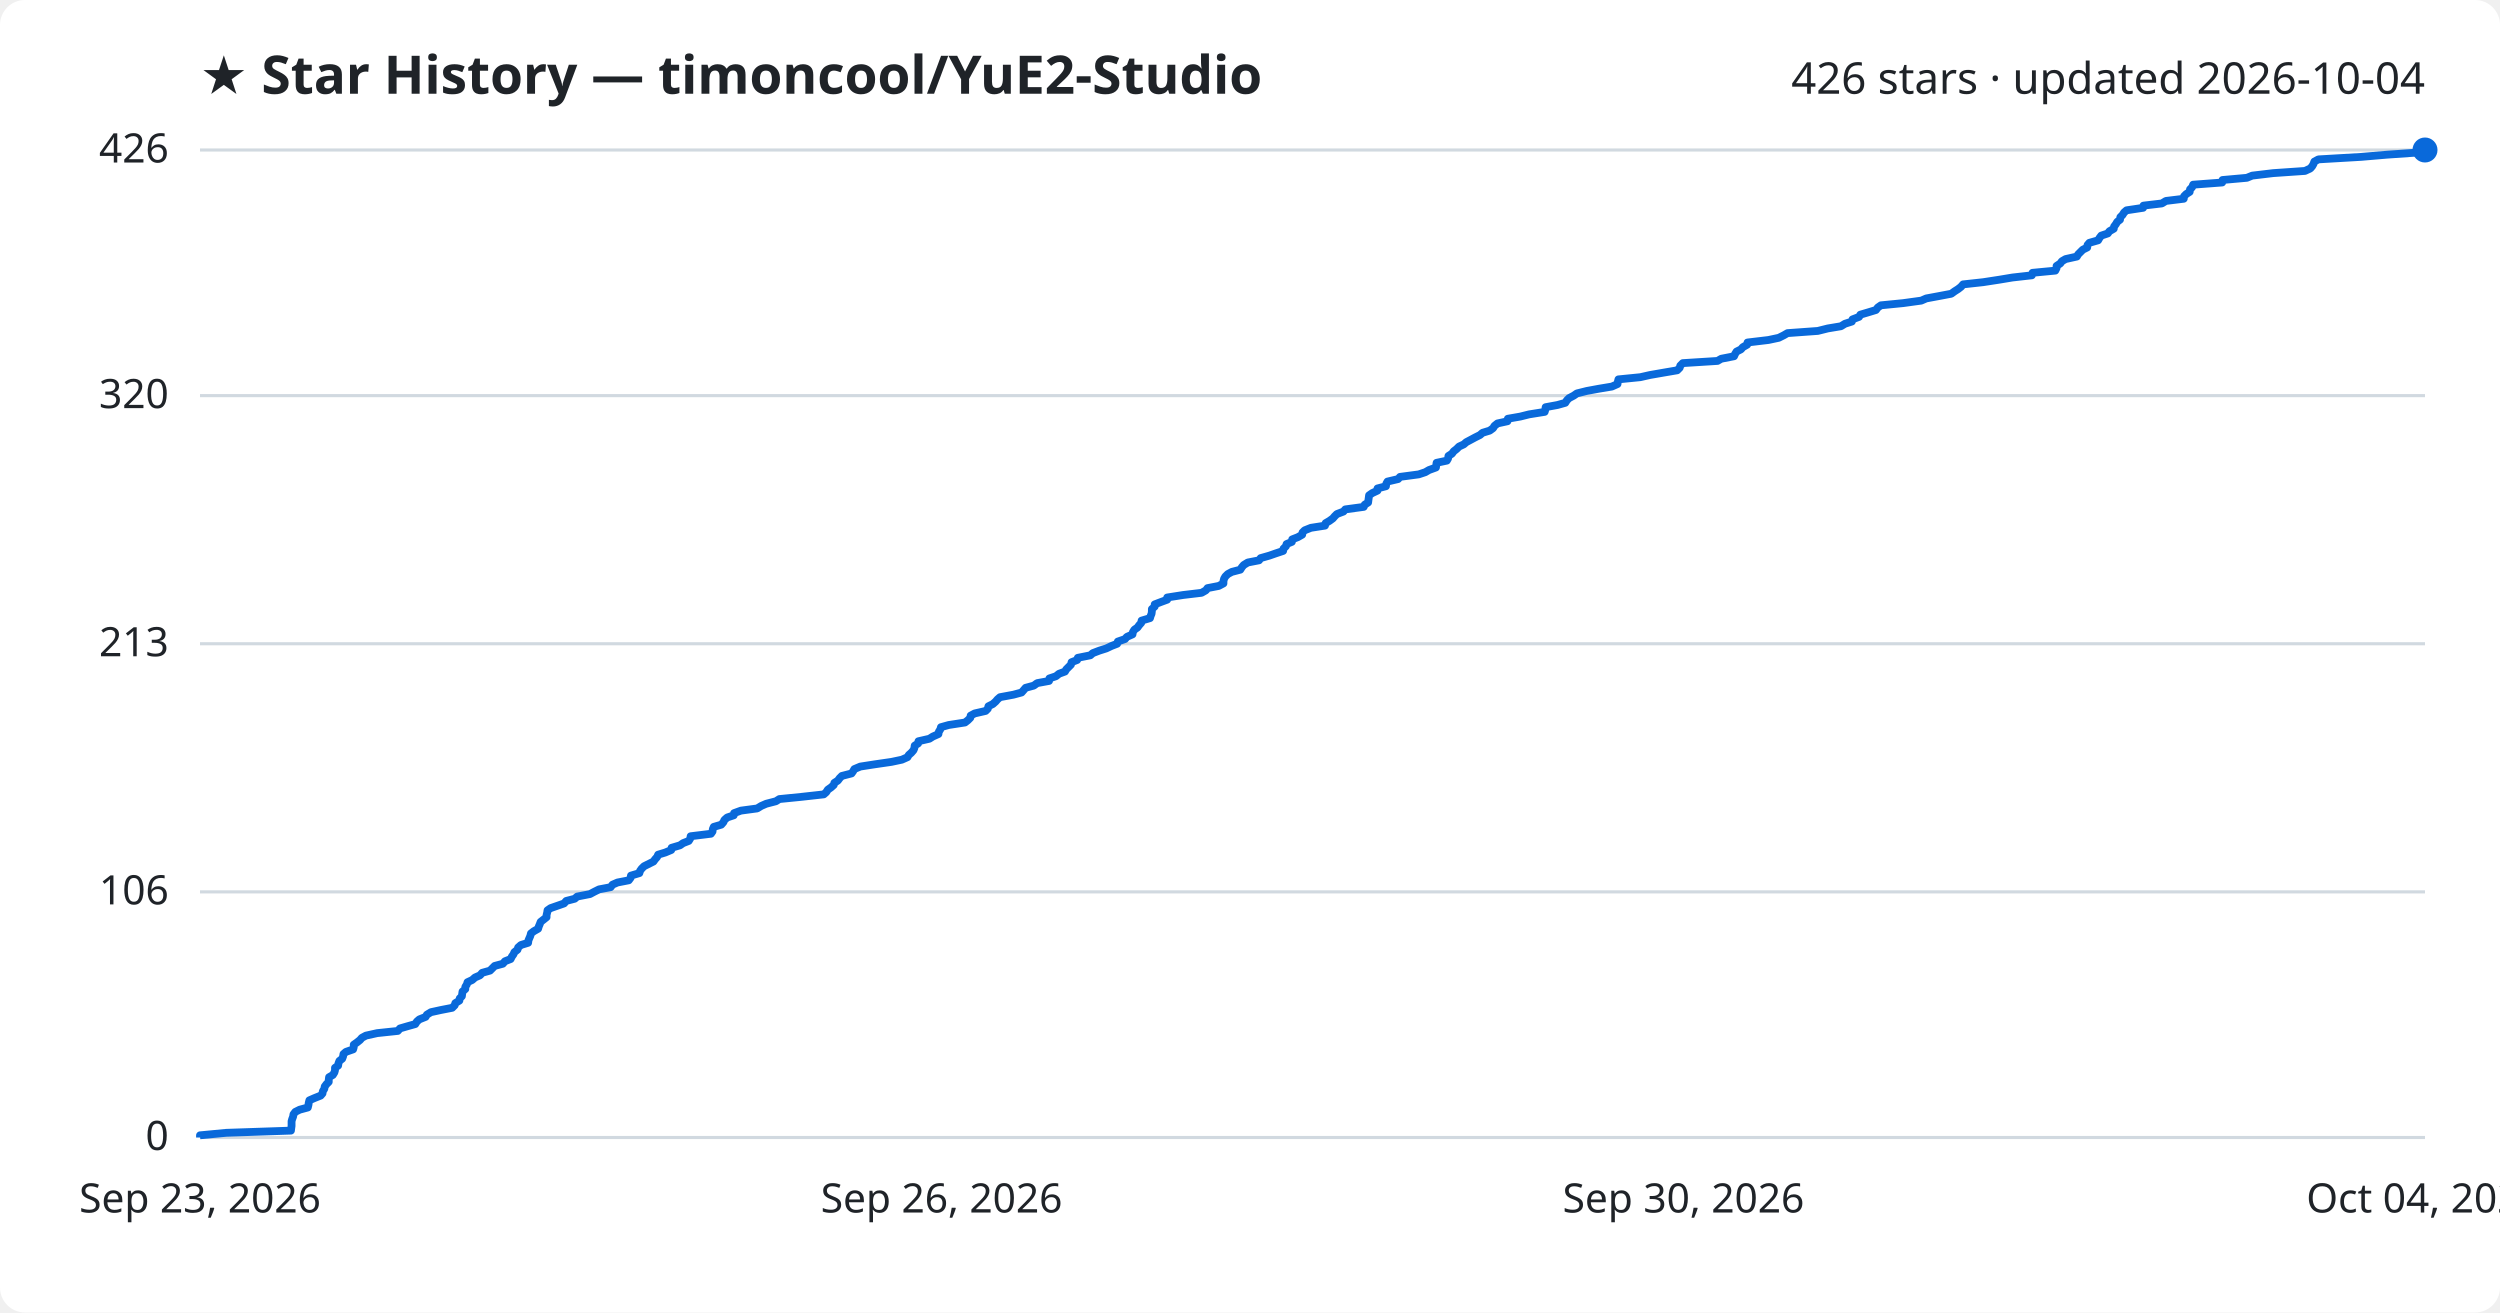
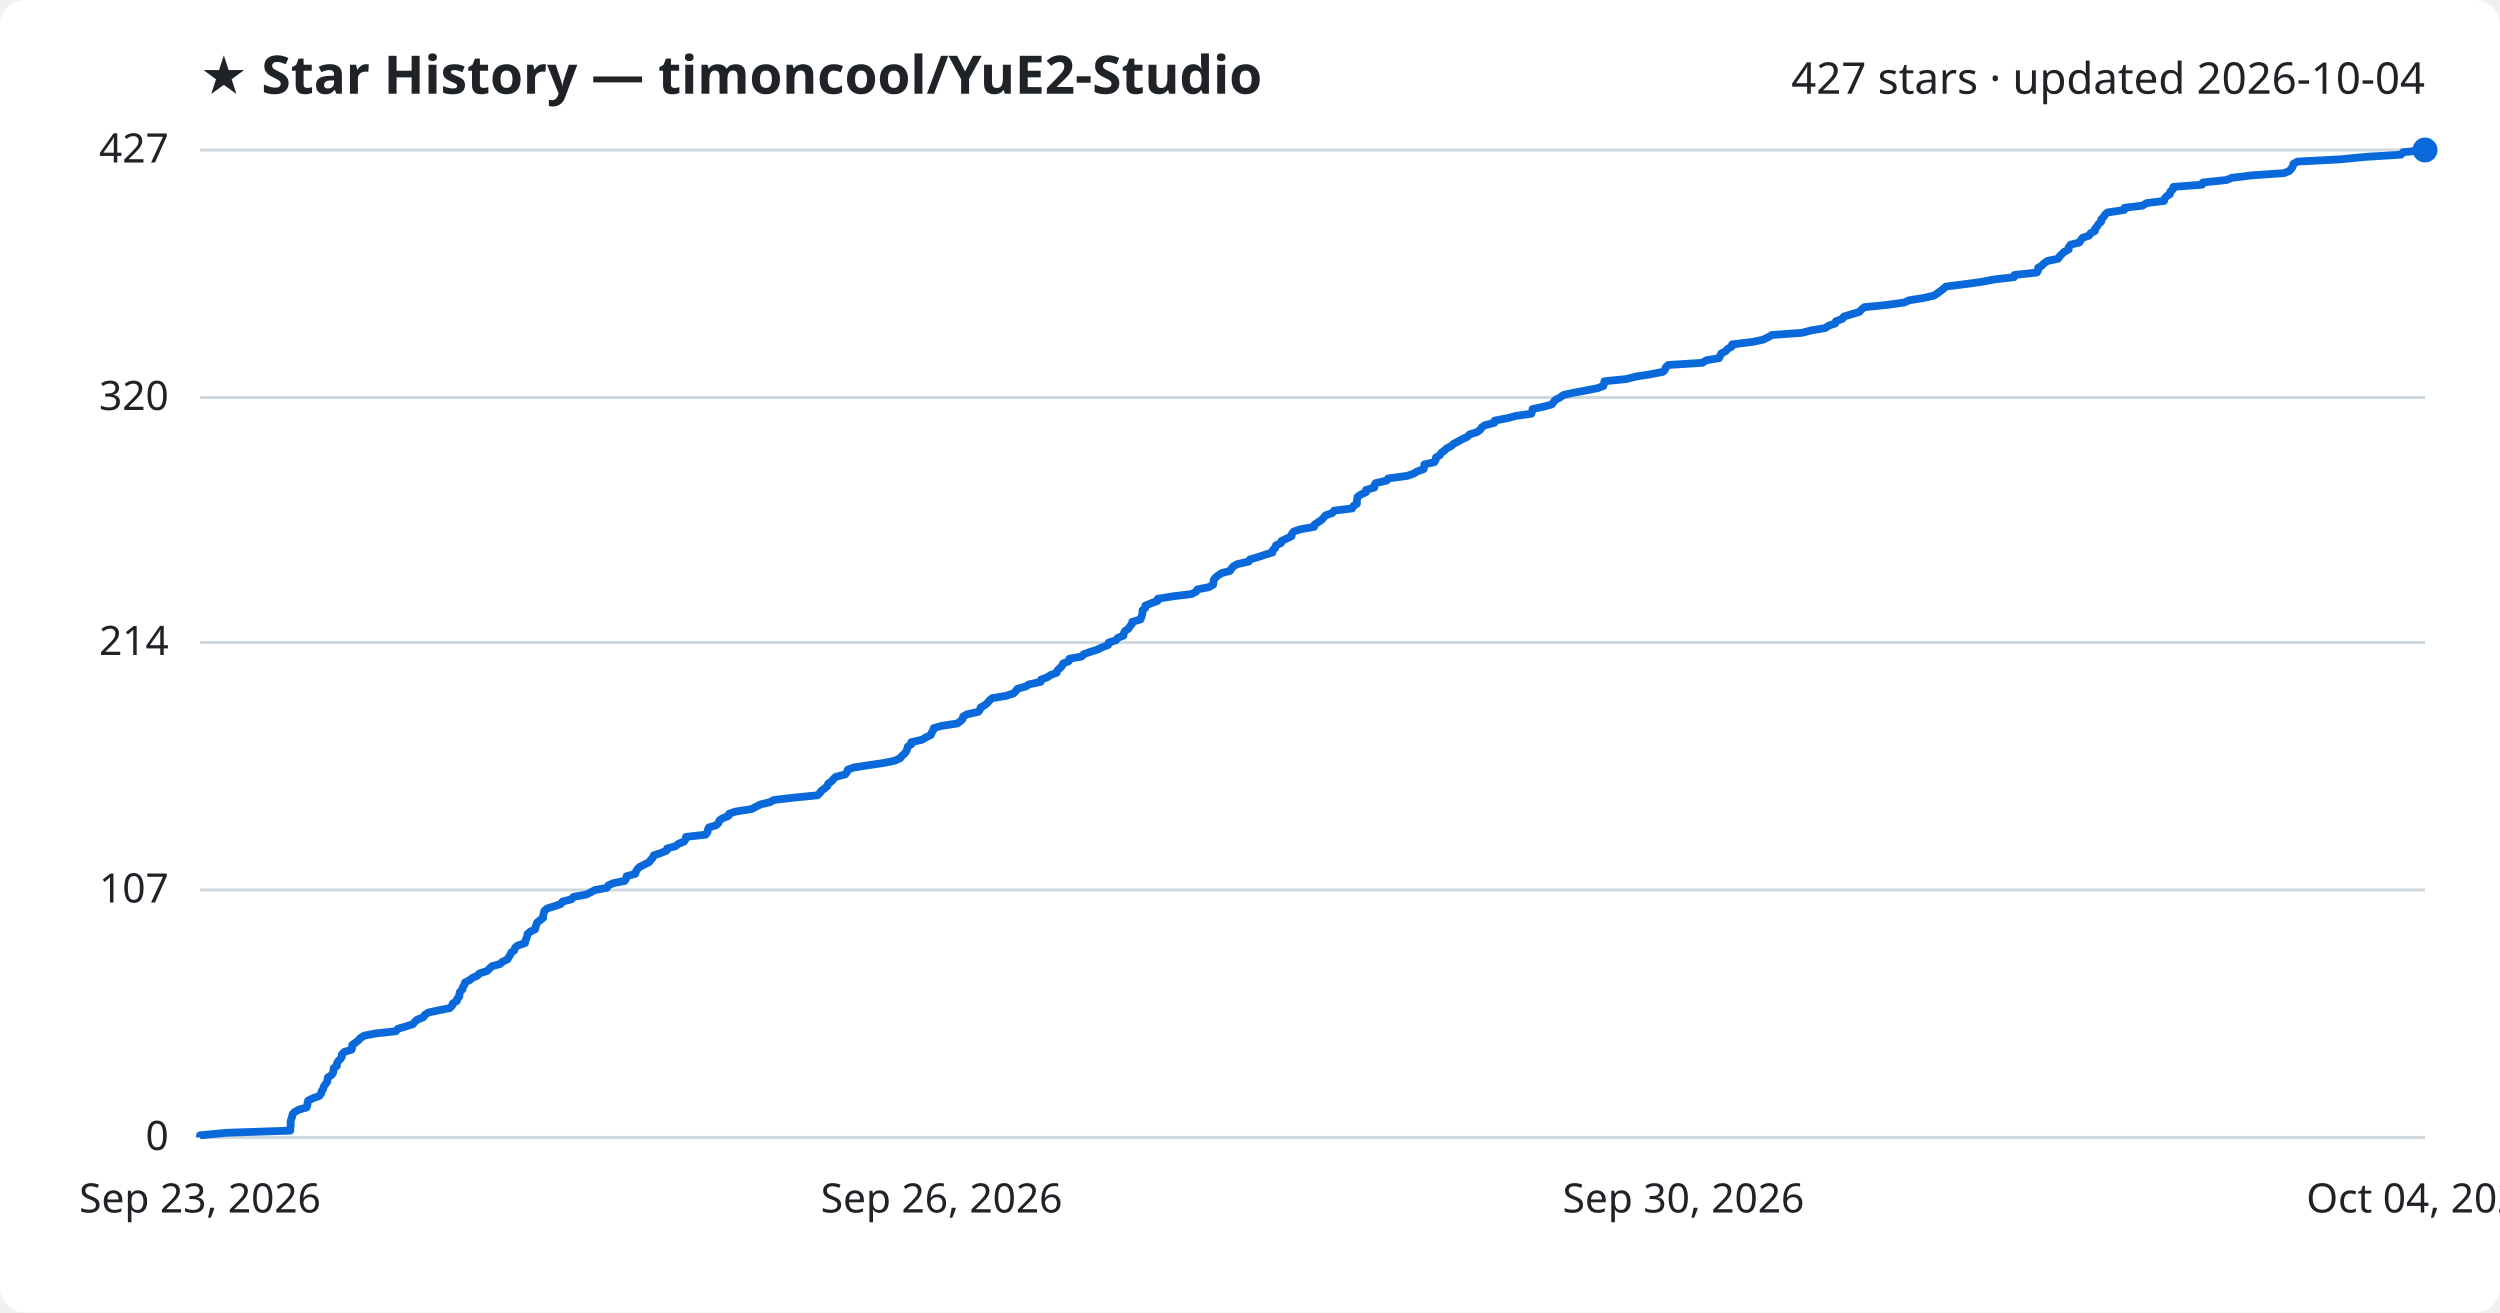
<svg xmlns="http://www.w3.org/2000/svg" viewBox="0 0 800 420" font-family="Segoe UI, sans-serif">
  <rect width="800" height="420" fill="#ffffff" rx="8" />
  <text x="64" y="30" fill="#1f2328" font-size="17" font-weight="700">★ Star History — timoncool/YuE2-Studio</text>
-   <text x="776" y="30" fill="#1f2328" font-size="14" text-anchor="end">426 stars · updated 2026-10-04</text>
+   <text x="776" y="30" fill="#1f2328" font-size="14" text-anchor="end">427 stars · updated 2026-10-04</text>
  <line x1="64" y1="364.0" x2="776" y2="364.0" stroke="#d1d9e0" stroke-width="1" />
  <text x="54" y="368.0" fill="#1f2328" font-size="13" text-anchor="end">0</text>
-   <line x1="64" y1="285.4" x2="776" y2="285.4" stroke="#d1d9e0" stroke-width="1" />
-   <text x="54" y="289.4" fill="#1f2328" font-size="13" text-anchor="end">106</text>
-   <line x1="64" y1="206.0" x2="776" y2="206.0" stroke="#d1d9e0" stroke-width="1" />
-   <text x="54" y="210.0" fill="#1f2328" font-size="13" text-anchor="end">213</text>
-   <line x1="64" y1="126.6" x2="776" y2="126.6" stroke="#d1d9e0" stroke-width="1" />
-   <text x="54" y="130.6" fill="#1f2328" font-size="13" text-anchor="end">320</text>
+   <line x1="64" y1="284.8" x2="776" y2="284.8" stroke="#d1d9e0" stroke-width="1" />
+   <text x="54" y="288.8" fill="#1f2328" font-size="13" text-anchor="end">107</text>
+   <line x1="64" y1="205.6" x2="776" y2="205.6" stroke="#d1d9e0" stroke-width="1" />
+   <text x="54" y="209.6" fill="#1f2328" font-size="13" text-anchor="end">214</text>
+   <line x1="64" y1="127.2" x2="776" y2="127.2" stroke="#d1d9e0" stroke-width="1" />
+   <text x="54" y="131.2" fill="#1f2328" font-size="13" text-anchor="end">320</text>
  <line x1="64" y1="48.0" x2="776" y2="48.0" stroke="#d1d9e0" stroke-width="1" />
-   <text x="54" y="52.0" fill="#1f2328" font-size="13" text-anchor="end">426</text>
-   <path d="M64.0,364.0 L64.0,363.3 L72.4,362.5 L93.1,361.8 L93.2,361.0 L93.3,360.3 L93.3,359.5 L93.3,358.8 L93.5,358.1 L93.8,357.3 L93.9,356.6 L94.5,355.8 L95.9,355.1 L98.5,354.4 L98.7,353.6 L98.8,352.9 L99.0,352.1 L100.6,351.4 L102.6,350.6 L103.2,349.9 L103.3,349.2 L103.8,348.4 L103.9,347.7 L104.5,346.9 L105.2,346.2 L105.2,345.5 L105.3,344.7 L106.5,344.0 L107.0,343.2 L107.2,342.5 L107.2,341.7 L108.2,341.0 L108.3,340.3 L108.6,339.5 L109.5,338.8 L109.8,338.0 L109.9,337.3 L110.7,336.6 L113.0,335.8 L113.2,335.1 L113.2,334.3 L114.2,333.6 L115.2,332.8 L115.8,332.1 L117.1,331.4 L120.7,330.6 L127.3,329.9 L128.0,329.1 L130.4,328.4 L132.9,327.7 L133.4,326.9 L134.2,326.2 L136.2,325.4 L136.6,324.7 L137.9,323.9 L141.1,323.2 L144.7,322.5 L145.5,321.7 L145.7,321.0 L147.0,320.2 L147.1,319.5 L147.8,318.8 L147.9,318.0 L148.0,317.3 L148.9,316.5 L148.9,315.8 L149.4,315.0 L149.6,314.3 L151.1,313.6 L152.0,312.8 L153.6,312.1 L154.3,311.3 L156.8,310.6 L157.6,309.8 L158.3,309.1 L160.9,308.4 L161.6,307.6 L163.4,306.9 L163.8,306.1 L164.3,305.4 L164.6,304.7 L165.6,303.9 L165.8,303.2 L166.7,302.4 L169.0,301.7 L169.1,300.9 L169.4,300.2 L169.7,299.5 L169.9,298.7 L170.8,298.0 L172.2,297.2 L172.4,296.5 L172.7,295.8 L173.0,295.0 L173.9,294.3 L174.9,293.5 L174.9,292.8 L175.1,292.0 L175.2,291.3 L176.2,290.6 L178.5,289.8 L180.5,289.1 L181.2,288.3 L183.9,287.6 L184.7,286.9 L188.8,286.1 L190.1,285.4 L191.7,284.6 L195.4,283.9 L196.0,283.1 L197.6,282.4 L201.2,281.7 L201.8,280.9 L201.9,280.2 L204.6,279.4 L204.8,278.7 L205.3,278.0 L206.1,277.2 L207.5,276.5 L209.1,275.7 L209.6,275.0 L210.3,274.2 L210.6,273.5 L212.9,272.8 L214.8,272.0 L214.9,271.3 L217.6,270.5 L218.6,269.8 L220.4,269.1 L220.9,268.3 L221.0,267.6 L227.5,266.8 L228.0,266.1 L228.1,265.3 L228.4,264.6 L230.8,263.9 L231.5,263.1 L231.8,262.4 L232.7,261.6 L234.8,260.9 L234.9,260.2 L237.1,259.4 L242.3,258.7 L243.6,257.9 L245.2,257.2 L248.3,256.4 L249.4,255.7 L256.4,255.0 L263.6,254.2 L264.4,253.5 L264.9,252.7 L265.9,252.0 L266.8,251.2 L267.0,250.5 L268.1,249.8 L268.7,249.0 L269.4,248.3 L272.5,247.5 L273.0,246.8 L273.4,246.1 L275.3,245.3 L279.8,244.6 L285.3,243.8 L288.6,243.1 L290.4,242.3 L290.8,241.6 L291.6,240.9 L292.3,240.1 L292.6,239.4 L292.7,238.6 L293.8,237.9 L293.9,237.2 L297.4,236.4 L298.5,235.7 L300.3,234.9 L300.4,234.2 L300.9,233.4 L301.1,232.7 L303.6,232.0 L308.8,231.2 L309.7,230.5 L310.5,229.7 L310.6,229.0 L311.9,228.3 L315.4,227.5 L316.1,226.8 L316.3,226.0 L317.7,225.3 L318.6,224.5 L319.2,223.8 L320.0,223.1 L324.3,222.3 L326.9,221.6 L327.6,220.8 L328.2,220.1 L330.8,219.4 L331.9,218.6 L335.7,217.9 L335.8,217.1 L337.9,216.4 L338.9,215.6 L340.8,214.9 L341.2,214.2 L342.0,213.4 L342.7,212.7 L342.9,211.9 L344.7,211.2 L344.9,210.5 L348.9,209.7 L349.7,209.0 L351.8,208.2 L354.0,207.5 L355.7,206.7 L357.5,206.0 L357.7,205.3 L360.0,204.5 L360.6,203.8 L362.4,203.0 L362.5,202.3 L363.0,201.5 L364.0,200.8 L364.5,200.1 L365.2,199.3 L365.3,198.6 L368.0,197.8 L368.2,197.1 L368.5,196.4 L368.6,195.6 L368.6,194.9 L369.5,194.1 L369.5,193.4 L371.6,192.6 L373.5,191.9 L373.5,191.2 L378.6,190.4 L384.5,189.7 L385.9,188.9 L386.4,188.2 L390.0,187.5 L391.5,186.7 L391.5,186.0 L391.7,185.2 L392.1,184.5 L392.9,183.7 L394.2,183.0 L396.9,182.3 L397.4,181.5 L398.0,180.8 L399.3,180.0 L402.9,179.3 L403.4,178.6 L406.2,177.8 L408.2,177.1 L410.6,176.3 L410.7,175.6 L411.5,174.8 L411.7,174.1 L413.4,173.4 L413.5,172.6 L415.3,171.9 L416.7,171.1 L416.8,170.4 L417.5,169.7 L419.5,168.9 L424.0,168.2 L424.2,167.4 L425.4,166.7 L426.5,165.9 L427.1,165.2 L427.8,164.5 L429.9,163.7 L430.5,163.0 L436.4,162.2 L436.7,161.5 L437.8,160.8 L437.9,160.0 L438.0,159.3 L438.1,158.5 L439.1,157.8 L440.8,157.0 L440.8,156.3 L443.5,155.6 L443.6,154.8 L444.0,154.1 L447.4,153.3 L448.0,152.6 L454.0,151.8 L456.1,151.1 L457.3,150.4 L459.5,149.6 L459.6,148.9 L459.7,148.1 L463.0,147.4 L463.4,146.7 L463.5,145.9 L464.6,145.2 L465.2,144.4 L466.1,143.7 L466.9,142.9 L468.4,142.2 L469.2,141.5 L470.7,140.7 L472.0,140.0 L473.6,139.2 L474.4,138.5 L476.7,137.8 L477.8,137.0 L478.2,136.3 L479.2,135.5 L482.4,134.8 L482.5,134.0 L486.5,133.3 L489.3,132.6 L494.3,131.8 L494.5,131.1 L494.6,130.3 L498.4,129.6 L500.9,128.9 L501.4,128.1 L502.1,127.4 L503.6,126.6 L504.6,125.9 L507.8,125.1 L511.6,124.4 L515.8,123.7 L517.6,122.9 L517.7,122.2 L517.9,121.4 L524.9,120.7 L528.0,120.0 L532.6,119.2 L536.7,118.5 L537.5,117.7 L537.7,117.0 L538.5,116.2 L549.6,115.5 L550.8,114.8 L554.9,114.0 L555.2,113.3 L555.7,112.5 L557.1,111.8 L557.7,111.1 L559.1,110.3 L559.2,109.6 L565.9,108.8 L569.2,108.1 L570.8,107.3 L572.0,106.6 L581.7,105.9 L584.9,105.1 L589.1,104.4 L590.4,103.6 L592.6,102.9 L592.8,102.2 L594.9,101.4 L595.3,100.7 L598.0,99.9 L600.3,99.2 L600.9,98.4 L601.9,97.7 L609.0,97.0 L614.8,96.2 L616.4,95.5 L620.7,94.7 L624.4,94.0 L625.5,93.2 L626.6,92.5 L627.5,91.8 L628.2,91.0 L634.6,90.3 L639.8,89.5 L644.0,88.8 L650.2,88.1 L650.4,87.3 L657.7,86.6 L658.1,85.8 L658.1,85.1 L659.3,84.3 L659.8,83.6 L661.0,82.9 L664.6,82.1 L665.0,81.4 L665.8,80.6 L666.5,79.9 L667.9,79.2 L668.0,78.4 L668.6,77.7 L671.4,76.9 L671.8,76.2 L672.4,75.4 L674.5,74.7 L675.0,74.0 L676.4,73.2 L676.5,72.5 L677.1,71.7 L677.5,71.0 L678.4,70.3 L678.5,69.5 L679.2,68.8 L679.7,68.0 L680.5,67.3 L685.8,66.5 L685.9,65.8 L691.8,65.1 L693.1,64.3 L698.8,63.6 L698.9,62.8 L699.6,62.1 L700.7,61.4 L700.8,60.6 L701.5,59.9 L701.8,59.1 L711.1,58.4 L711.2,57.6 L719.0,56.9 L720.7,56.2 L727.4,55.4 L737.6,54.7 L739.3,53.9 L739.9,53.2 L740.3,52.5 L740.6,51.7 L741.9,51.0 L755.6,50.2 L763.8,49.5 L775.3,48.7 L776.0,48.0 L776.0,48.0" fill="none" stroke="#0969da" stroke-width="2.5" stroke-linejoin="round" />
+   <text x="54" y="52.0" fill="#1f2328" font-size="13" text-anchor="end">427</text>
+   <path d="M64.0,364.0 L64.0,363.3 L72.3,362.5 L92.9,361.8 L92.9,361.0 L93.0,360.3 L93.0,359.6 L93.0,358.8 L93.2,358.1 L93.5,357.3 L93.6,356.6 L94.2,355.9 L95.6,355.1 L98.1,354.4 L98.4,353.6 L98.4,352.9 L98.6,352.2 L100.2,351.4 L102.2,350.7 L102.8,349.9 L102.9,349.2 L103.4,348.5 L103.6,347.7 L104.1,347.0 L104.7,346.2 L104.8,345.5 L104.9,344.8 L106.1,344.0 L106.6,343.3 L106.7,342.5 L106.8,341.8 L107.8,341.1 L107.8,340.3 L108.2,339.6 L109.0,338.8 L109.4,338.1 L109.4,337.4 L110.2,336.6 L112.5,335.9 L112.7,335.1 L112.7,334.4 L113.7,333.7 L114.7,332.9 L115.3,332.2 L116.6,331.4 L120.2,330.7 L126.7,330.0 L127.3,329.2 L129.8,328.5 L132.2,327.7 L132.7,327.0 L133.5,326.3 L135.5,325.5 L135.9,324.8 L137.1,324.0 L140.4,323.3 L143.9,322.6 L144.7,321.8 L144.9,321.1 L146.2,320.3 L146.3,319.6 L147.0,318.9 L147.0,318.1 L147.2,317.4 L148.0,316.6 L148.1,315.9 L148.6,315.2 L148.8,314.4 L150.2,313.7 L151.2,312.9 L152.8,312.2 L153.4,311.5 L155.9,310.7 L156.6,310.0 L157.4,309.2 L160.0,308.5 L160.7,307.8 L162.4,307.0 L162.8,306.3 L163.3,305.5 L163.6,304.8 L164.6,304.1 L164.8,303.3 L165.6,302.6 L168.0,301.8 L168.1,301.1 L168.4,300.4 L168.7,299.6 L168.8,298.9 L169.7,298.1 L171.2,297.4 L171.4,296.7 L171.6,295.9 L171.9,295.2 L172.9,294.4 L173.8,293.7 L173.8,293.0 L174.0,292.2 L174.2,291.5 L175.1,290.7 L177.4,290.0 L179.4,289.3 L180.0,288.5 L182.8,287.8 L183.5,287.0 L187.5,286.3 L188.9,285.6 L190.4,284.8 L194.2,284.1 L194.7,283.3 L196.3,282.6 L199.9,281.9 L200.4,281.1 L200.5,280.4 L203.3,279.6 L203.5,278.9 L203.9,278.2 L204.7,277.4 L206.1,276.7 L207.7,275.9 L208.2,275.2 L208.9,274.5 L209.2,273.7 L211.4,273.0 L213.3,272.2 L213.5,271.5 L216.1,270.8 L217.1,270.0 L218.9,269.3 L219.4,268.5 L219.5,267.8 L225.8,267.1 L226.4,266.3 L226.5,265.6 L226.8,264.8 L229.1,264.1 L229.9,263.4 L230.2,262.6 L231.1,261.9 L233.1,261.1 L233.3,260.4 L235.4,259.7 L240.5,258.9 L241.8,258.2 L243.4,257.4 L246.4,256.7 L247.6,256.0 L254.5,255.2 L261.6,254.5 L262.4,253.7 L262.9,253.0 L263.9,252.3 L264.8,251.5 L265.0,250.8 L266.1,250.0 L266.7,249.3 L267.4,248.6 L270.5,247.8 L271.0,247.1 L271.3,246.3 L273.2,245.6 L277.7,244.9 L283.1,244.1 L286.4,243.4 L288.1,242.6 L288.6,241.9 L289.4,241.2 L290.0,240.4 L290.3,239.7 L290.5,238.9 L291.6,238.2 L291.6,237.5 L295.1,236.7 L296.2,236.0 L297.9,235.2 L298.1,234.5 L298.6,233.8 L298.8,233.0 L301.2,232.3 L306.4,231.5 L307.3,230.8 L308.0,230.1 L308.2,229.3 L309.4,228.6 L313.0,227.8 L313.6,227.1 L313.8,226.4 L315.2,225.6 L316.0,224.9 L316.7,224.1 L317.5,223.4 L321.8,222.7 L324.3,221.9 L325.0,221.2 L325.6,220.4 L328.2,219.7 L329.3,219.0 L333.0,218.2 L333.1,217.5 L335.2,216.7 L336.2,216.0 L338.1,215.3 L338.4,214.5 L339.2,213.8 L339.9,213.0 L340.2,212.3 L342.0,211.6 L342.2,210.8 L346.1,210.1 L346.9,209.3 L348.9,208.6 L351.1,207.9 L352.8,207.1 L354.6,206.4 L354.8,205.6 L357.1,204.9 L357.7,204.1 L359.5,203.4 L359.6,202.7 L360.0,201.9 L361.1,201.2 L361.6,200.4 L362.2,199.7 L362.3,199.0 L365.0,198.2 L365.2,197.5 L365.5,196.7 L365.6,196.0 L365.6,195.3 L366.5,194.5 L366.5,193.8 L368.5,193.0 L370.4,192.3 L370.5,191.6 L375.5,190.8 L381.3,190.1 L382.8,189.3 L383.2,188.6 L386.8,187.9 L388.2,187.1 L388.3,186.4 L388.4,185.6 L388.9,184.9 L389.7,184.2 L390.9,183.4 L393.6,182.7 L394.1,181.9 L394.7,181.2 L396.0,180.5 L399.6,179.7 L400.0,179.0 L402.8,178.2 L404.8,177.5 L407.2,176.8 L407.3,176.0 L408.1,175.3 L408.3,174.5 L409.9,173.8 L410.1,173.1 L411.8,172.3 L413.3,171.6 L413.4,170.8 L414.0,170.1 L416.0,169.4 L420.5,168.6 L420.6,167.9 L421.8,167.1 L422.9,166.4 L423.5,165.7 L424.2,164.9 L426.3,164.2 L426.9,163.4 L432.7,162.7 L433.0,162.0 L434.2,161.2 L434.2,160.5 L434.3,159.7 L434.4,159.0 L435.4,158.3 L437.1,157.5 L437.1,156.8 L439.8,156.0 L439.8,155.3 L440.2,154.6 L443.7,153.8 L444.2,153.1 L450.2,152.3 L452.3,151.6 L453.4,150.9 L455.6,150.1 L455.7,149.4 L455.8,148.6 L459.0,147.9 L459.4,147.2 L459.5,146.4 L460.7,145.7 L461.2,144.9 L462.2,144.2 L462.9,143.5 L464.4,142.7 L465.2,142.0 L466.7,141.2 L468.0,140.5 L469.5,139.8 L470.3,139.0 L472.6,138.3 L473.7,137.5 L474.1,136.8 L475.1,136.1 L478.2,135.3 L478.3,134.6 L482.4,133.8 L485.1,133.1 L490.0,132.4 L490.3,131.6 L490.4,130.9 L494.1,130.1 L496.6,129.4 L497.1,128.7 L497.8,127.9 L499.2,127.2 L500.3,126.4 L503.4,125.7 L507.2,125.0 L511.3,124.2 L513.1,123.5 L513.3,122.7 L513.4,122.0 L520.4,121.3 L523.5,120.5 L528.0,119.8 L532.1,119.0 L532.8,118.3 L533.0,117.6 L533.8,116.8 L544.8,116.1 L546.0,115.3 L550.1,114.6 L550.4,113.9 L550.8,113.1 L552.2,112.4 L552.9,111.6 L554.2,110.9 L554.3,110.2 L560.9,109.4 L564.2,108.7 L565.8,107.9 L567.0,107.2 L576.6,106.5 L579.7,105.7 L584.0,105.0 L585.2,104.2 L587.3,103.5 L587.5,102.8 L589.6,102.0 L590.0,101.3 L592.7,100.5 L595.0,99.8 L595.6,99.1 L596.6,98.3 L603.6,97.6 L609.4,96.8 L610.9,96.1 L615.3,95.4 L618.9,94.6 L619.9,93.9 L621.0,93.1 L621.9,92.4 L622.7,91.7 L629.0,90.9 L634.1,90.2 L638.3,89.4 L644.5,88.7 L644.6,88.0 L651.8,87.2 L652.2,86.5 L652.2,85.7 L653.4,85.0 L654.0,84.3 L655.2,83.5 L658.6,82.8 L659.1,82.0 L659.8,81.3 L660.5,80.6 L662.0,79.8 L662.0,79.1 L662.6,78.3 L665.4,77.6 L665.8,76.9 L666.4,76.1 L668.5,75.4 L669.0,74.6 L670.4,73.9 L670.4,73.2 L671.1,72.4 L671.5,71.7 L672.4,70.9 L672.4,70.2 L673.1,69.5 L673.6,68.7 L674.4,68.0 L679.7,67.2 L679.8,66.5 L685.6,65.8 L686.9,65.0 L692.5,64.3 L692.7,63.5 L693.3,62.8 L694.4,62.1 L694.5,61.3 L695.3,60.6 L695.5,59.8 L704.7,59.1 L704.9,58.4 L712.5,57.6 L714.2,56.9 L720.8,56.1 L730.9,55.4 L732.6,54.7 L733.3,53.9 L733.7,53.2 L733.9,52.4 L735.2,51.7 L748.8,51.0 L756.9,50.2 L768.3,49.5 L769.0,48.7 L776.0,48.0 L776.0,48.0" fill="none" stroke="#0969da" stroke-width="2.5" stroke-linejoin="round" />
  <circle cx="776.0" cy="48.0" r="4" fill="#0969da" />
  <text x="64.0" y="388" fill="#1f2328" font-size="13" text-anchor="middle">Sep 23, 2026</text>
  <text x="301.3" y="388" fill="#1f2328" font-size="13" text-anchor="middle">Sep 26, 2026</text>
  <text x="538.7" y="388" fill="#1f2328" font-size="13" text-anchor="middle">Sep 30, 2026</text>
  <text x="776.0" y="388" fill="#1f2328" font-size="13" text-anchor="middle">Oct 04, 2026</text>
</svg>
